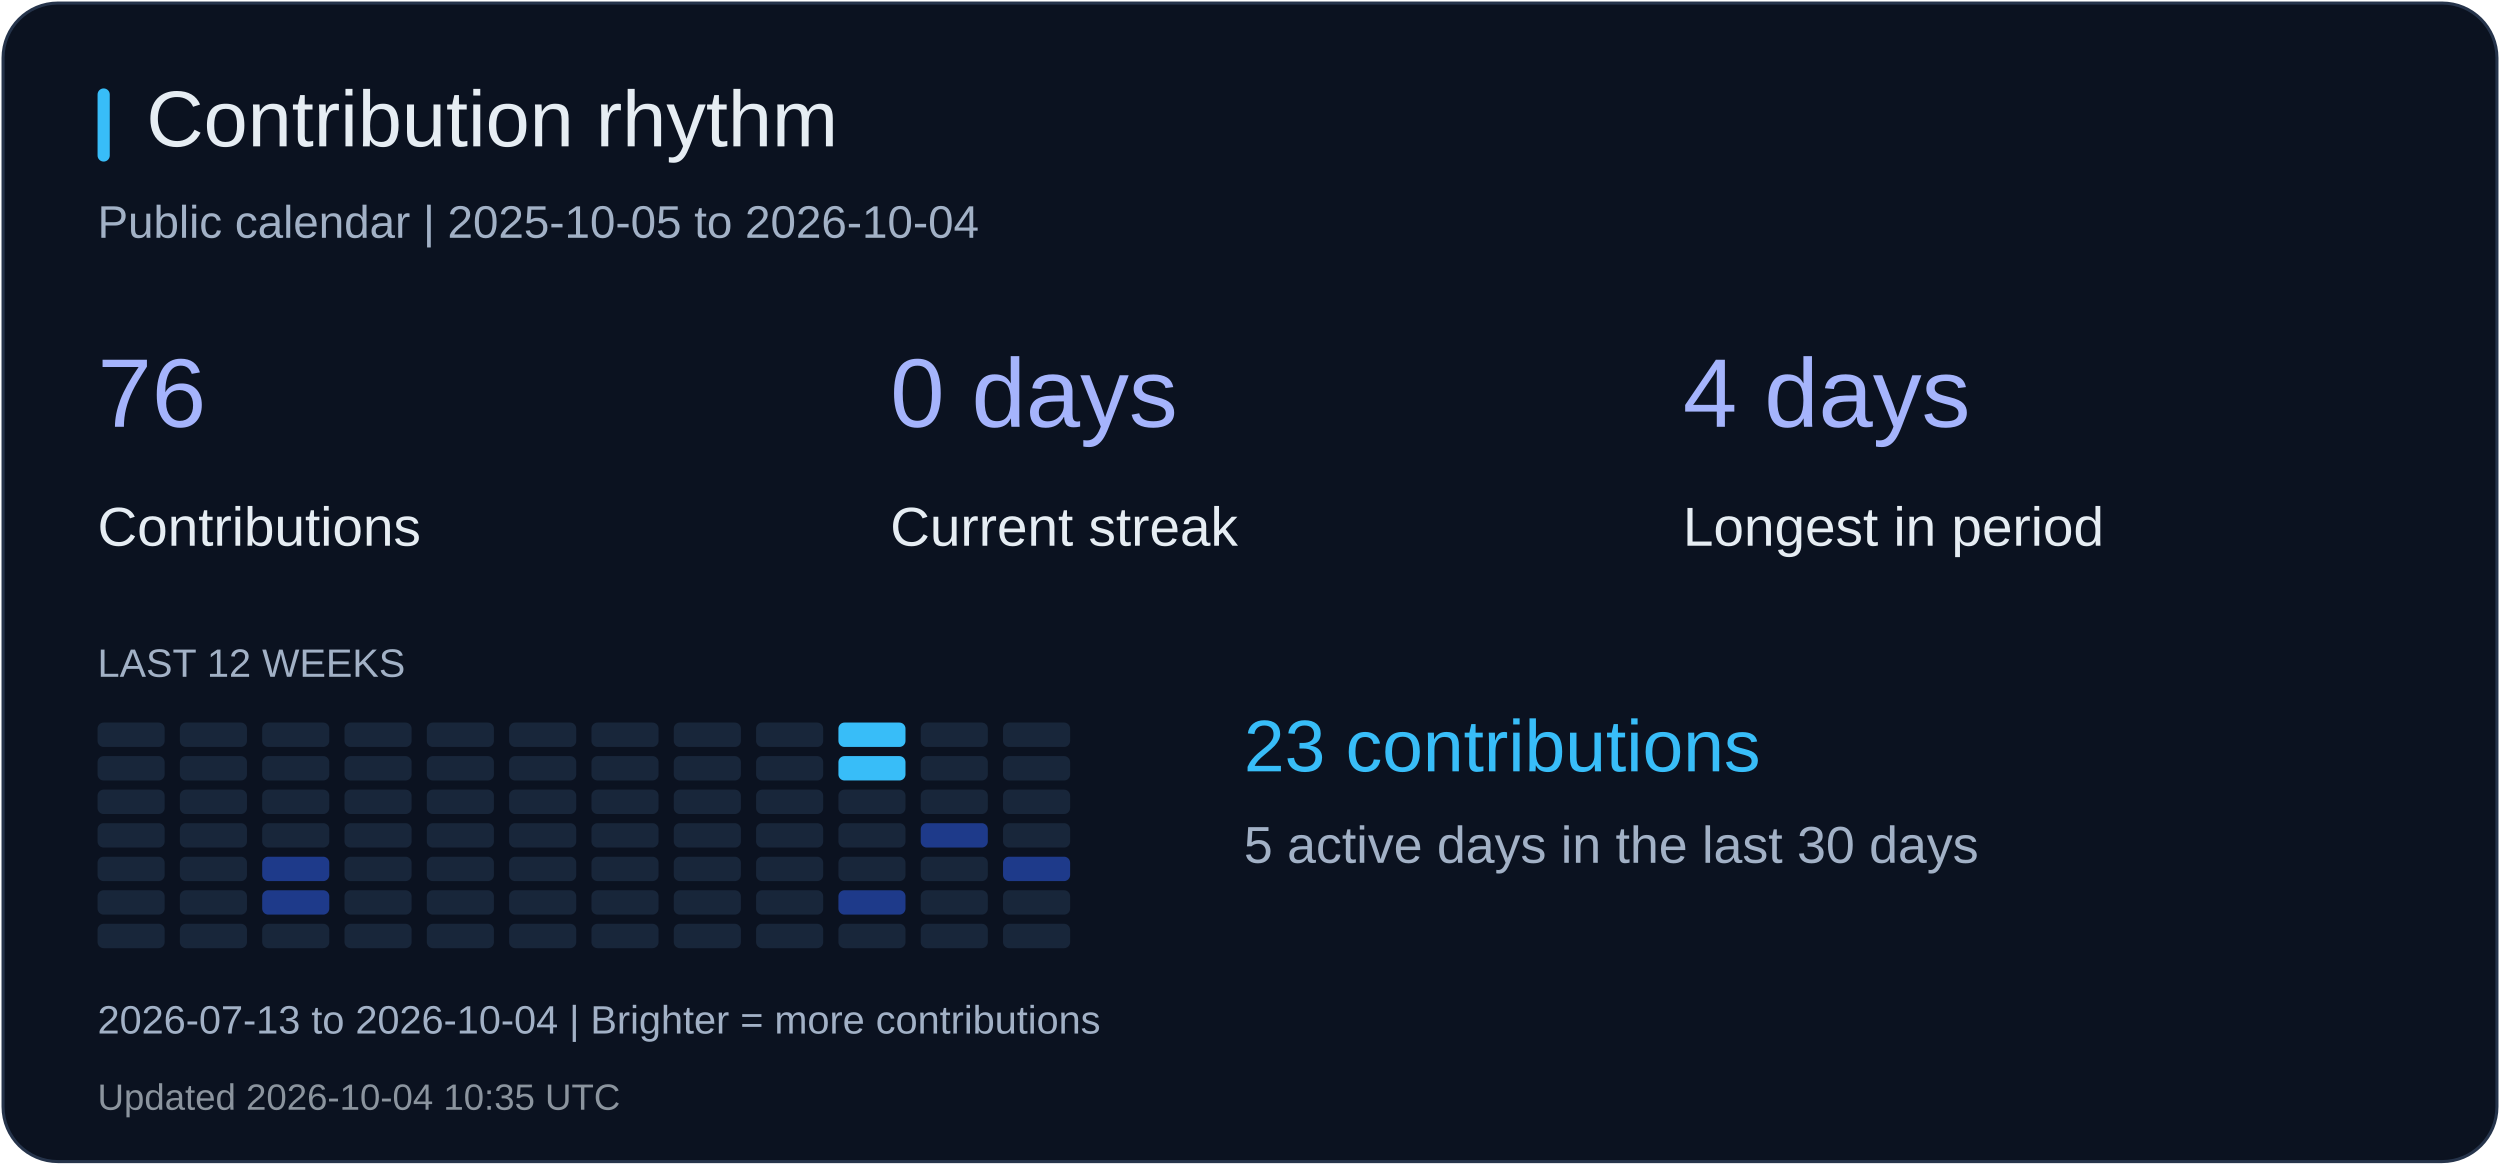
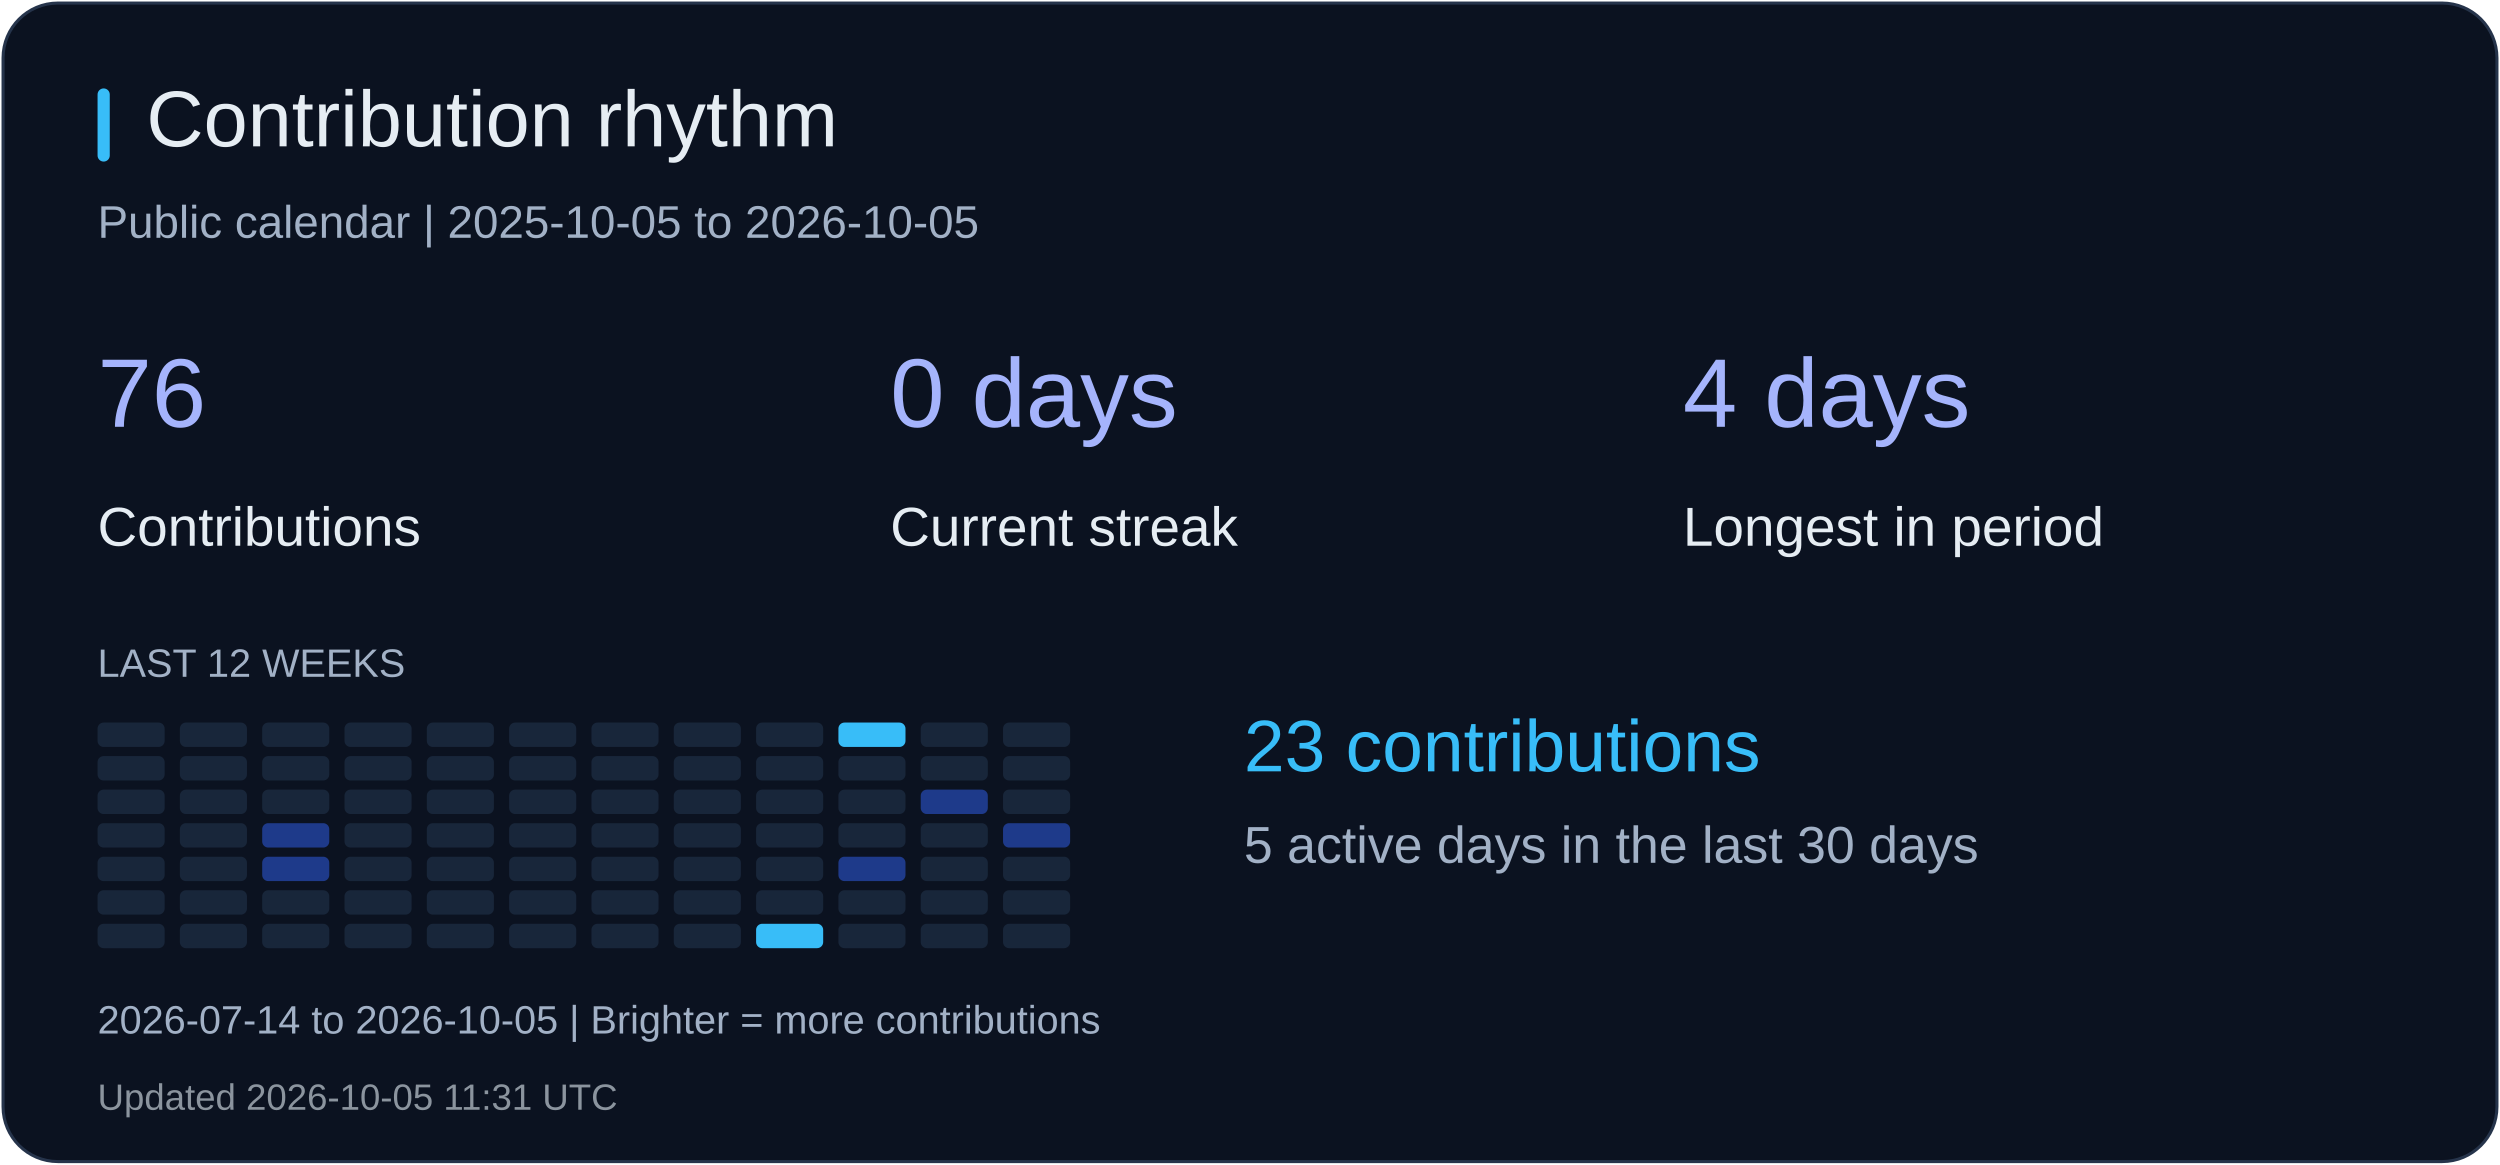
<svg xmlns="http://www.w3.org/2000/svg" width="820" height="382" viewBox="0 0 820 382" role="img" aria-label="Contribution rhythm">
  <rect x="1" y="1" width="818" height="380" rx="18" fill="#0b1220" stroke="#26344b" />
  <rect x="32" y="29" width="4" height="24" rx="2" fill="#38bdf8" />
  <text x="48" y="48" fill="#e6edf3" font-size="26" font-family="Arial, sans-serif">Contribution rhythm</text>
-   <text x="32" y="78" fill="#a2b1c6" font-size="15" font-family="Arial, sans-serif">Public calendar | 2025-10-05 to 2026-10-04</text>
+   <text x="32" y="78" fill="#a2b1c6" font-size="15" font-family="Arial, sans-serif">Public calendar | 2025-10-05 to 2026-10-05</text>
  <text x="32" y="140" fill="#a5b4fc" font-size="32" font-family="Arial, sans-serif">76</text>
  <text x="32" y="179" fill="#e6edf3" font-size="18" font-family="Arial, sans-serif">Contributions</text>
  <text x="292" y="140" fill="#a5b4fc" font-size="32" font-family="Arial, sans-serif">0 days</text>
  <text x="292" y="179" fill="#e6edf3" font-size="18" font-family="Arial, sans-serif">Current streak</text>
  <text x="552" y="140" fill="#a5b4fc" font-size="32" font-family="Arial, sans-serif">4 days</text>
  <text x="552" y="179" fill="#e6edf3" font-size="18" font-family="Arial, sans-serif">Longest in period</text>
  <text x="32" y="222" fill="#a2b1c6" font-size="13" font-family="Arial, sans-serif">LAST 12 WEEKS</text>
  <rect x="32" y="237" width="22" height="8" rx="2" fill="#18263a" />
  <rect x="32" y="248" width="22" height="8" rx="2" fill="#18263a" />
  <rect x="32" y="259" width="22" height="8" rx="2" fill="#18263a" />
  <rect x="32" y="270" width="22" height="8" rx="2" fill="#18263a" />
  <rect x="32" y="281" width="22" height="8" rx="2" fill="#18263a" />
  <rect x="32" y="292" width="22" height="8" rx="2" fill="#18263a" />
  <rect x="32" y="303" width="22" height="8" rx="2" fill="#18263a" />
  <rect x="59" y="237" width="22" height="8" rx="2" fill="#18263a" />
  <rect x="59" y="248" width="22" height="8" rx="2" fill="#18263a" />
  <rect x="59" y="259" width="22" height="8" rx="2" fill="#18263a" />
  <rect x="59" y="270" width="22" height="8" rx="2" fill="#18263a" />
  <rect x="59" y="281" width="22" height="8" rx="2" fill="#18263a" />
  <rect x="59" y="292" width="22" height="8" rx="2" fill="#18263a" />
  <rect x="59" y="303" width="22" height="8" rx="2" fill="#18263a" />
  <rect x="86" y="237" width="22" height="8" rx="2" fill="#18263a" />
  <rect x="86" y="248" width="22" height="8" rx="2" fill="#18263a" />
  <rect x="86" y="259" width="22" height="8" rx="2" fill="#18263a" />
-   <rect x="86" y="270" width="22" height="8" rx="2" fill="#18263a" />
+   <rect x="86" y="270" width="22" height="8" rx="2" fill="#1e3a8a" />
  <rect x="86" y="281" width="22" height="8" rx="2" fill="#1e3a8a" />
-   <rect x="86" y="292" width="22" height="8" rx="2" fill="#1e3a8a" />
+   <rect x="86" y="292" width="22" height="8" rx="2" fill="#18263a" />
  <rect x="86" y="303" width="22" height="8" rx="2" fill="#18263a" />
  <rect x="113" y="237" width="22" height="8" rx="2" fill="#18263a" />
  <rect x="113" y="248" width="22" height="8" rx="2" fill="#18263a" />
  <rect x="113" y="259" width="22" height="8" rx="2" fill="#18263a" />
  <rect x="113" y="270" width="22" height="8" rx="2" fill="#18263a" />
  <rect x="113" y="281" width="22" height="8" rx="2" fill="#18263a" />
  <rect x="113" y="292" width="22" height="8" rx="2" fill="#18263a" />
  <rect x="113" y="303" width="22" height="8" rx="2" fill="#18263a" />
  <rect x="140" y="237" width="22" height="8" rx="2" fill="#18263a" />
  <rect x="140" y="248" width="22" height="8" rx="2" fill="#18263a" />
  <rect x="140" y="259" width="22" height="8" rx="2" fill="#18263a" />
  <rect x="140" y="270" width="22" height="8" rx="2" fill="#18263a" />
  <rect x="140" y="281" width="22" height="8" rx="2" fill="#18263a" />
  <rect x="140" y="292" width="22" height="8" rx="2" fill="#18263a" />
  <rect x="140" y="303" width="22" height="8" rx="2" fill="#18263a" />
  <rect x="167" y="237" width="22" height="8" rx="2" fill="#18263a" />
  <rect x="167" y="248" width="22" height="8" rx="2" fill="#18263a" />
  <rect x="167" y="259" width="22" height="8" rx="2" fill="#18263a" />
  <rect x="167" y="270" width="22" height="8" rx="2" fill="#18263a" />
  <rect x="167" y="281" width="22" height="8" rx="2" fill="#18263a" />
  <rect x="167" y="292" width="22" height="8" rx="2" fill="#18263a" />
  <rect x="167" y="303" width="22" height="8" rx="2" fill="#18263a" />
  <rect x="194" y="237" width="22" height="8" rx="2" fill="#18263a" />
  <rect x="194" y="248" width="22" height="8" rx="2" fill="#18263a" />
  <rect x="194" y="259" width="22" height="8" rx="2" fill="#18263a" />
  <rect x="194" y="270" width="22" height="8" rx="2" fill="#18263a" />
  <rect x="194" y="281" width="22" height="8" rx="2" fill="#18263a" />
  <rect x="194" y="292" width="22" height="8" rx="2" fill="#18263a" />
  <rect x="194" y="303" width="22" height="8" rx="2" fill="#18263a" />
  <rect x="221" y="237" width="22" height="8" rx="2" fill="#18263a" />
  <rect x="221" y="248" width="22" height="8" rx="2" fill="#18263a" />
  <rect x="221" y="259" width="22" height="8" rx="2" fill="#18263a" />
  <rect x="221" y="270" width="22" height="8" rx="2" fill="#18263a" />
  <rect x="221" y="281" width="22" height="8" rx="2" fill="#18263a" />
  <rect x="221" y="292" width="22" height="8" rx="2" fill="#18263a" />
  <rect x="221" y="303" width="22" height="8" rx="2" fill="#18263a" />
  <rect x="248" y="237" width="22" height="8" rx="2" fill="#18263a" />
  <rect x="248" y="248" width="22" height="8" rx="2" fill="#18263a" />
  <rect x="248" y="259" width="22" height="8" rx="2" fill="#18263a" />
  <rect x="248" y="270" width="22" height="8" rx="2" fill="#18263a" />
  <rect x="248" y="281" width="22" height="8" rx="2" fill="#18263a" />
  <rect x="248" y="292" width="22" height="8" rx="2" fill="#18263a" />
-   <rect x="248" y="303" width="22" height="8" rx="2" fill="#18263a" />
+   <rect x="248" y="303" width="22" height="8" rx="2" fill="#38bdf8" />
  <rect x="275" y="237" width="22" height="8" rx="2" fill="#38bdf8" />
-   <rect x="275" y="248" width="22" height="8" rx="2" fill="#38bdf8" />
+   <rect x="275" y="248" width="22" height="8" rx="2" fill="#18263a" />
  <rect x="275" y="259" width="22" height="8" rx="2" fill="#18263a" />
  <rect x="275" y="270" width="22" height="8" rx="2" fill="#18263a" />
-   <rect x="275" y="281" width="22" height="8" rx="2" fill="#18263a" />
-   <rect x="275" y="292" width="22" height="8" rx="2" fill="#1e3a8a" />
+   <rect x="275" y="281" width="22" height="8" rx="2" fill="#1e3a8a" />
+   <rect x="275" y="292" width="22" height="8" rx="2" fill="#18263a" />
  <rect x="275" y="303" width="22" height="8" rx="2" fill="#18263a" />
  <rect x="302" y="237" width="22" height="8" rx="2" fill="#18263a" />
  <rect x="302" y="248" width="22" height="8" rx="2" fill="#18263a" />
-   <rect x="302" y="259" width="22" height="8" rx="2" fill="#18263a" />
-   <rect x="302" y="270" width="22" height="8" rx="2" fill="#1e3a8a" />
+   <rect x="302" y="259" width="22" height="8" rx="2" fill="#1e3a8a" />
+   <rect x="302" y="270" width="22" height="8" rx="2" fill="#18263a" />
  <rect x="302" y="281" width="22" height="8" rx="2" fill="#18263a" />
  <rect x="302" y="292" width="22" height="8" rx="2" fill="#18263a" />
  <rect x="302" y="303" width="22" height="8" rx="2" fill="#18263a" />
  <rect x="329" y="237" width="22" height="8" rx="2" fill="#18263a" />
  <rect x="329" y="248" width="22" height="8" rx="2" fill="#18263a" />
  <rect x="329" y="259" width="22" height="8" rx="2" fill="#18263a" />
-   <rect x="329" y="270" width="22" height="8" rx="2" fill="#18263a" />
-   <rect x="329" y="281" width="22" height="8" rx="2" fill="#1e3a8a" />
+   <rect x="329" y="270" width="22" height="8" rx="2" fill="#1e3a8a" />
+   <rect x="329" y="281" width="22" height="8" rx="2" fill="#18263a" />
  <rect x="329" y="292" width="22" height="8" rx="2" fill="#18263a" />
  <rect x="329" y="303" width="22" height="8" rx="2" fill="#18263a" />
  <text x="408" y="253" fill="#38bdf8" font-size="24" font-family="Arial, sans-serif">23 contributions</text>
  <text x="408" y="283" fill="#a2b1c6" font-size="17" font-family="Arial, sans-serif">5 active days in the last 30 days</text>
-   <text x="32" y="339" fill="#a2b1c6" font-size="13" font-family="Arial, sans-serif">2026-07-13 to 2026-10-04 | Brighter = more contributions</text>
-   <text x="32" y="364" fill="#8b949e" font-size="12" font-family="Arial, sans-serif">Updated 2026-10-04 10:35 UTC</text>
+   <text x="32" y="339" fill="#a2b1c6" font-size="13" font-family="Arial, sans-serif">2026-07-14 to 2026-10-05 | Brighter = more contributions</text>
+   <text x="32" y="364" fill="#8b949e" font-size="12" font-family="Arial, sans-serif">Updated 2026-10-05 11:31 UTC</text>
</svg>
